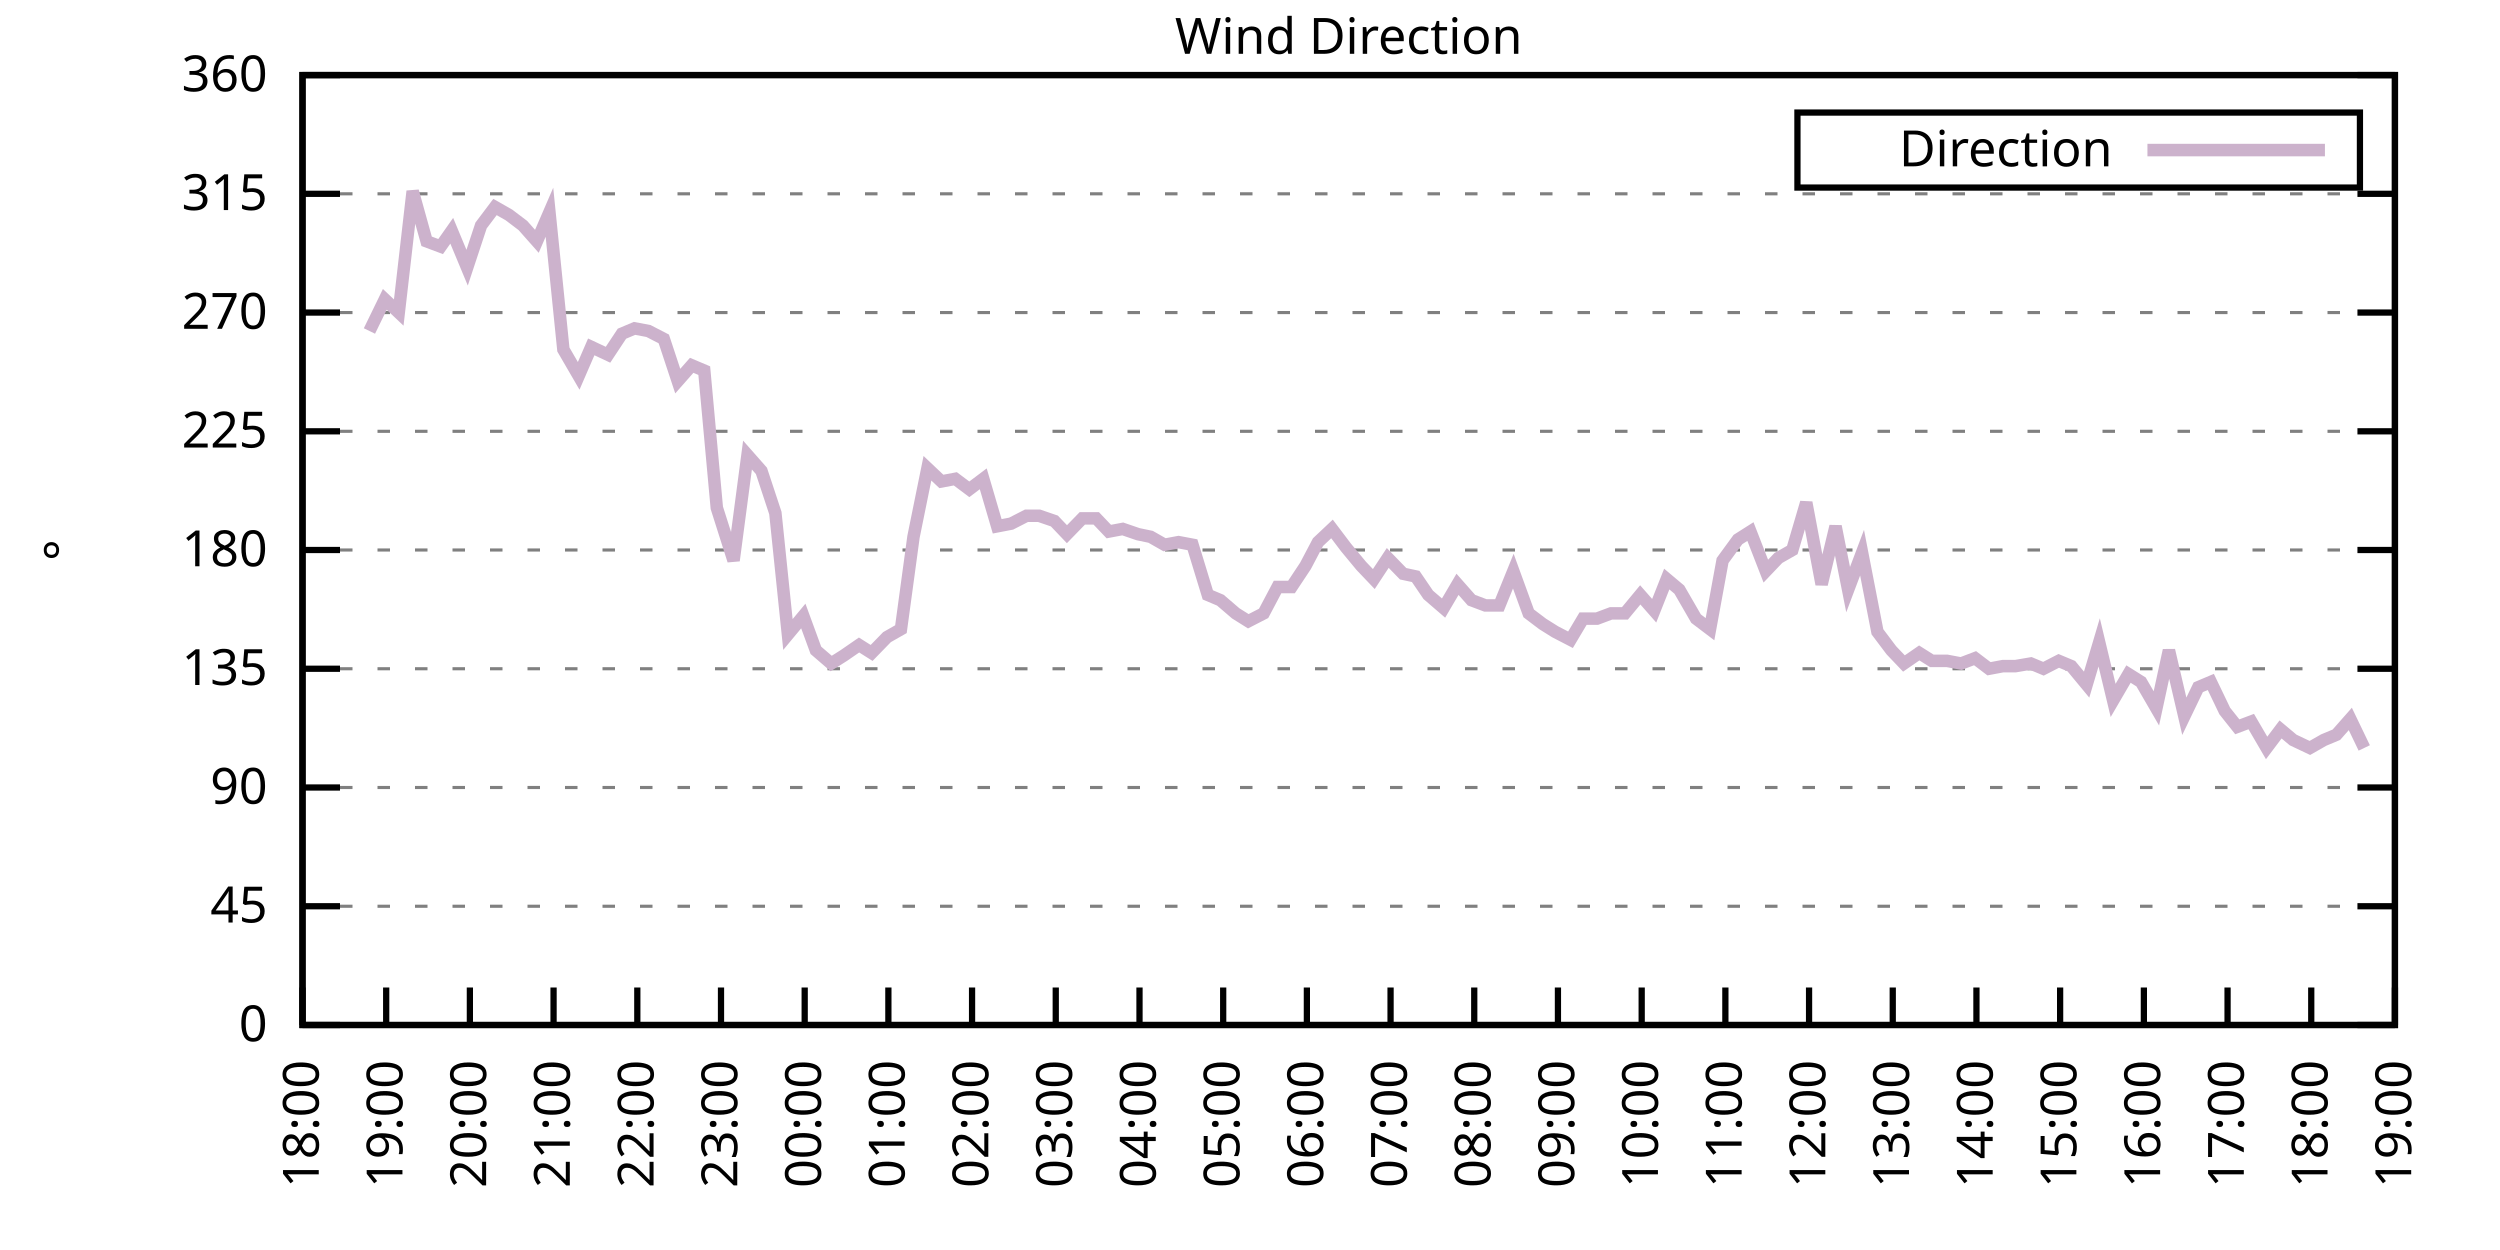
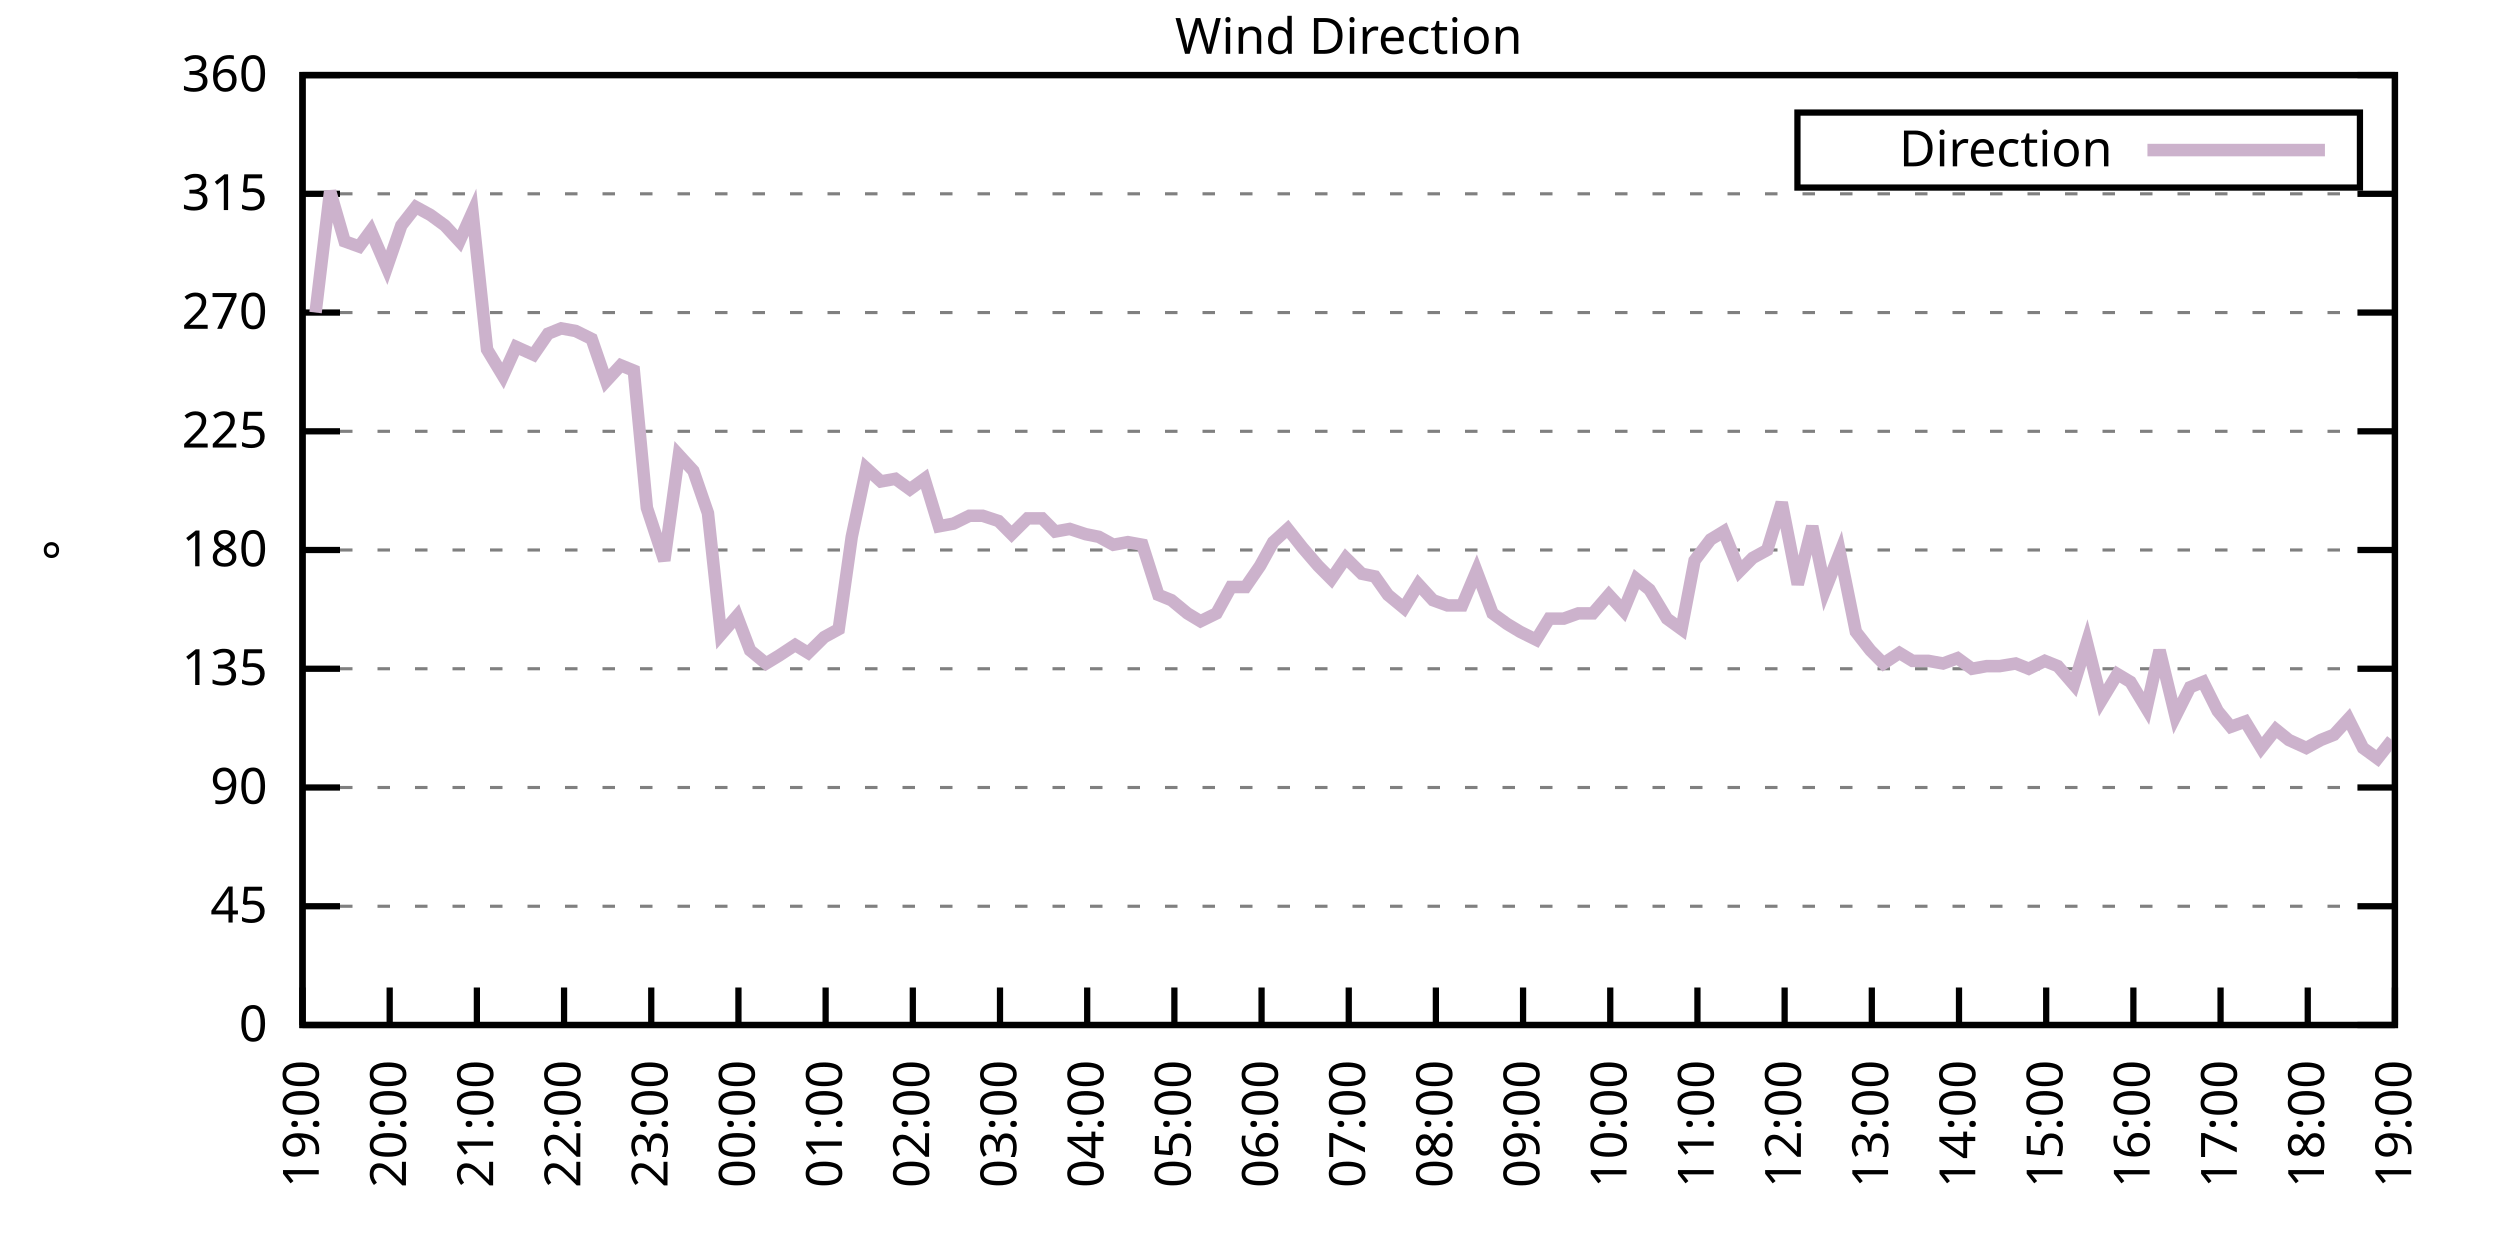
<svg xmlns="http://www.w3.org/2000/svg" xmlns:xlink="http://www.w3.org/1999/xlink" width="400" height="200" viewBox="0 0 400 200">
  <g id="gnuplot_canvas">
    <rect x="0" y="0" width="400" height="200" fill="none" />
    <defs>
      <circle id="gpDot" r="0.5" stroke-width="0.5" stroke="currentColor" />
      <path id="gpPt0" stroke-width="0.333" stroke="currentColor" d="M-1,0 h2 M0,-1 v2" />
      <path id="gpPt1" stroke-width="0.333" stroke="currentColor" d="M-1,-1 L1,1 M1,-1 L-1,1" />
      <path id="gpPt2" stroke-width="0.333" stroke="currentColor" d="M-1,0 L1,0 M0,-1 L0,1 M-1,-1 L1,1 M-1,1 L1,-1" />
      <rect id="gpPt3" stroke-width="0.333" stroke="currentColor" x="-1" y="-1" width="2" height="2" />
      <rect id="gpPt4" stroke-width="0.333" stroke="currentColor" fill="currentColor" x="-1" y="-1" width="2" height="2" />
      <circle id="gpPt5" stroke-width="0.333" stroke="currentColor" cx="0" cy="0" r="1" />
      <use xlink:href="#gpPt5" id="gpPt6" fill="currentColor" stroke="none" />
      <path id="gpPt7" stroke-width="0.333" stroke="currentColor" d="M0,-1.33 L-1.33,0.67 L1.33,0.67 z" />
      <use xlink:href="#gpPt7" id="gpPt8" fill="currentColor" stroke="none" />
      <use xlink:href="#gpPt7" id="gpPt9" stroke="currentColor" transform="rotate(180)" />
      <use xlink:href="#gpPt9" id="gpPt10" fill="currentColor" stroke="none" />
      <use xlink:href="#gpPt3" id="gpPt11" stroke="currentColor" transform="rotate(45)" />
      <use xlink:href="#gpPt11" id="gpPt12" fill="currentColor" stroke="none" />
      <path id="gpPt13" stroke-width="0.333" stroke="currentColor" d="M0,1.330 L1.265,0.411 L0.782,-1.067 L-0.782,-1.076 L-1.265,0.411 z" />
      <use xlink:href="#gpPt13" id="gpPt14" fill="currentColor" stroke="none" />
      <filter id="textbox" filterUnits="objectBoundingBox" x="0" y="0" height="1" width="1">
        <feFlood flood-color="white" flood-opacity="1" result="bgnd" />
        <feComposite in="SourceGraphic" in2="bgnd" operator="atop" />
      </filter>
      <filter id="greybox" filterUnits="objectBoundingBox" x="0" y="0" height="1" width="1">
        <feFlood flood-color="lightgrey" flood-opacity="1" result="grey" />
        <feComposite in="SourceGraphic" in2="grey" operator="atop" />
      </filter>
    </defs>
    <g fill="none" color="white" stroke="currentColor" stroke-width="1.00" stroke-linecap="butt" stroke-linejoin="miter">
</g>
    <g fill="none" color="black" stroke="currentColor" stroke-width="1.00" stroke-linecap="butt" stroke-linejoin="miter">
      <g stroke="none" shape-rendering="crispEdges">
        <polygon fill="rgb(255, 255, 255)" points="48.40,164.00 383.18,164.00 383.18,12.02 48.40,12.02 " />
      </g>
    </g>
    <g fill="none" color="black" stroke="currentColor" stroke-width="1.00" stroke-linecap="butt" stroke-linejoin="miter">
</g>
    <g fill="none" color="black" stroke="black" stroke-width="0.50" stroke-linecap="butt" stroke-linejoin="miter">
</g>
    <g fill="none" color="gray" stroke="currentColor" stroke-width="0.50" stroke-linecap="butt" stroke-linejoin="miter">
      <path stroke="gray" stroke-dasharray="2,4" class="gridline" d="M48.40,164.00 L383.19,164.00  " />
    </g>
    <g fill="none" color="gray" stroke="gray" stroke-width="1.00" stroke-linecap="butt" stroke-linejoin="miter">
</g>
    <g fill="none" color="black" stroke="currentColor" stroke-width="1.00" stroke-linecap="butt" stroke-linejoin="miter">
      <path stroke="black" d="M48.40,164.00 L54.40,164.00 M383.19,164.00 L377.19,164.00  " />
      <g transform="translate(42.80,166.60)" stroke="none" fill="black" font-family="Sans" font-size="8.00" text-anchor="end">
        <text>
          <tspan font-family="Sans"> 0</tspan>
        </text>
      </g>
    </g>
    <g fill="none" color="black" stroke="currentColor" stroke-width="1.00" stroke-linecap="butt" stroke-linejoin="miter">
</g>
    <g fill="none" color="black" stroke="black" stroke-width="0.50" stroke-linecap="butt" stroke-linejoin="miter">
</g>
    <g fill="none" color="gray" stroke="currentColor" stroke-width="0.50" stroke-linecap="butt" stroke-linejoin="miter">
      <path stroke="gray" stroke-dasharray="2,4" class="gridline" d="M48.40,145.00 L383.19,145.00  " />
    </g>
    <g fill="none" color="gray" stroke="gray" stroke-width="1.00" stroke-linecap="butt" stroke-linejoin="miter">
</g>
    <g fill="none" color="black" stroke="currentColor" stroke-width="1.00" stroke-linecap="butt" stroke-linejoin="miter">
      <path stroke="black" d="M48.40,145.00 L54.40,145.00 M383.19,145.00 L377.19,145.00  " />
      <g transform="translate(42.80,147.60)" stroke="none" fill="black" font-family="Sans" font-size="8.00" text-anchor="end">
        <text>
          <tspan font-family="Sans"> 45</tspan>
        </text>
      </g>
    </g>
    <g fill="none" color="black" stroke="currentColor" stroke-width="1.00" stroke-linecap="butt" stroke-linejoin="miter">
</g>
    <g fill="none" color="black" stroke="black" stroke-width="0.50" stroke-linecap="butt" stroke-linejoin="miter">
</g>
    <g fill="none" color="gray" stroke="currentColor" stroke-width="0.50" stroke-linecap="butt" stroke-linejoin="miter">
      <path stroke="gray" stroke-dasharray="2,4" class="gridline" d="M48.40,126.00 L383.19,126.00  " />
    </g>
    <g fill="none" color="gray" stroke="gray" stroke-width="1.00" stroke-linecap="butt" stroke-linejoin="miter">
</g>
    <g fill="none" color="black" stroke="currentColor" stroke-width="1.00" stroke-linecap="butt" stroke-linejoin="miter">
      <path stroke="black" d="M48.40,126.00 L54.40,126.00 M383.19,126.00 L377.19,126.00  " />
      <g transform="translate(42.80,128.60)" stroke="none" fill="black" font-family="Sans" font-size="8.00" text-anchor="end">
        <text>
          <tspan font-family="Sans"> 90</tspan>
        </text>
      </g>
    </g>
    <g fill="none" color="black" stroke="currentColor" stroke-width="1.00" stroke-linecap="butt" stroke-linejoin="miter">
</g>
    <g fill="none" color="black" stroke="black" stroke-width="0.50" stroke-linecap="butt" stroke-linejoin="miter">
</g>
    <g fill="none" color="gray" stroke="currentColor" stroke-width="0.50" stroke-linecap="butt" stroke-linejoin="miter">
      <path stroke="gray" stroke-dasharray="2,4" class="gridline" d="M48.40,107.00 L383.19,107.00  " />
    </g>
    <g fill="none" color="gray" stroke="gray" stroke-width="1.00" stroke-linecap="butt" stroke-linejoin="miter">
</g>
    <g fill="none" color="black" stroke="currentColor" stroke-width="1.00" stroke-linecap="butt" stroke-linejoin="miter">
      <path stroke="black" d="M48.40,107.00 L54.40,107.00 M383.19,107.00 L377.19,107.00  " />
      <g transform="translate(42.80,109.60)" stroke="none" fill="black" font-family="Sans" font-size="8.00" text-anchor="end">
        <text>
          <tspan font-family="Sans"> 135</tspan>
        </text>
      </g>
    </g>
    <g fill="none" color="black" stroke="currentColor" stroke-width="1.00" stroke-linecap="butt" stroke-linejoin="miter">
</g>
    <g fill="none" color="black" stroke="black" stroke-width="0.50" stroke-linecap="butt" stroke-linejoin="miter">
</g>
    <g fill="none" color="gray" stroke="currentColor" stroke-width="0.50" stroke-linecap="butt" stroke-linejoin="miter">
      <path stroke="gray" stroke-dasharray="2,4" class="gridline" d="M48.40,88.00 L383.19,88.00  " />
    </g>
    <g fill="none" color="gray" stroke="gray" stroke-width="1.00" stroke-linecap="butt" stroke-linejoin="miter">
</g>
    <g fill="none" color="black" stroke="currentColor" stroke-width="1.00" stroke-linecap="butt" stroke-linejoin="miter">
      <path stroke="black" d="M48.40,88.00 L54.40,88.00 M383.19,88.00 L377.19,88.00  " />
      <g transform="translate(42.80,90.60)" stroke="none" fill="black" font-family="Sans" font-size="8.00" text-anchor="end">
        <text>
          <tspan font-family="Sans"> 180</tspan>
        </text>
      </g>
    </g>
    <g fill="none" color="black" stroke="currentColor" stroke-width="1.00" stroke-linecap="butt" stroke-linejoin="miter">
</g>
    <g fill="none" color="black" stroke="black" stroke-width="0.50" stroke-linecap="butt" stroke-linejoin="miter">
</g>
    <g fill="none" color="gray" stroke="currentColor" stroke-width="0.50" stroke-linecap="butt" stroke-linejoin="miter">
      <path stroke="gray" stroke-dasharray="2,4" class="gridline" d="M48.40,69.01 L383.19,69.01  " />
    </g>
    <g fill="none" color="gray" stroke="gray" stroke-width="1.00" stroke-linecap="butt" stroke-linejoin="miter">
</g>
    <g fill="none" color="black" stroke="currentColor" stroke-width="1.00" stroke-linecap="butt" stroke-linejoin="miter">
      <path stroke="black" d="M48.40,69.01 L54.40,69.01 M383.19,69.01 L377.19,69.01  " />
      <g transform="translate(42.80,71.61)" stroke="none" fill="black" font-family="Sans" font-size="8.00" text-anchor="end">
        <text>
          <tspan font-family="Sans"> 225</tspan>
        </text>
      </g>
    </g>
    <g fill="none" color="black" stroke="currentColor" stroke-width="1.00" stroke-linecap="butt" stroke-linejoin="miter">
</g>
    <g fill="none" color="black" stroke="black" stroke-width="0.50" stroke-linecap="butt" stroke-linejoin="miter">
</g>
    <g fill="none" color="gray" stroke="currentColor" stroke-width="0.50" stroke-linecap="butt" stroke-linejoin="miter">
      <path stroke="gray" stroke-dasharray="2,4" class="gridline" d="M48.40,50.01 L383.19,50.01  " />
    </g>
    <g fill="none" color="gray" stroke="gray" stroke-width="1.00" stroke-linecap="butt" stroke-linejoin="miter">
</g>
    <g fill="none" color="black" stroke="currentColor" stroke-width="1.00" stroke-linecap="butt" stroke-linejoin="miter">
      <path stroke="black" d="M48.40,50.01 L54.40,50.01 M383.19,50.01 L377.19,50.01  " />
      <g transform="translate(42.80,52.61)" stroke="none" fill="black" font-family="Sans" font-size="8.00" text-anchor="end">
        <text>
          <tspan font-family="Sans"> 270</tspan>
        </text>
      </g>
    </g>
    <g fill="none" color="black" stroke="currentColor" stroke-width="1.00" stroke-linecap="butt" stroke-linejoin="miter">
</g>
    <g fill="none" color="black" stroke="black" stroke-width="0.50" stroke-linecap="butt" stroke-linejoin="miter">
</g>
    <g fill="none" color="gray" stroke="currentColor" stroke-width="0.50" stroke-linecap="butt" stroke-linejoin="miter">
      <path stroke="gray" stroke-dasharray="2,4" class="gridline" d="M48.40,31.01 L383.19,31.01  " />
    </g>
    <g fill="none" color="gray" stroke="gray" stroke-width="1.00" stroke-linecap="butt" stroke-linejoin="miter">
</g>
    <g fill="none" color="black" stroke="currentColor" stroke-width="1.00" stroke-linecap="butt" stroke-linejoin="miter">
      <path stroke="black" d="M48.40,31.01 L54.40,31.01 M383.19,31.01 L377.19,31.01  " />
      <g transform="translate(42.80,33.61)" stroke="none" fill="black" font-family="Sans" font-size="8.00" text-anchor="end">
        <text>
          <tspan font-family="Sans"> 315</tspan>
        </text>
      </g>
    </g>
    <g fill="none" color="black" stroke="currentColor" stroke-width="1.00" stroke-linecap="butt" stroke-linejoin="miter">
</g>
    <g fill="none" color="black" stroke="black" stroke-width="0.50" stroke-linecap="butt" stroke-linejoin="miter">
</g>
    <g fill="none" color="gray" stroke="currentColor" stroke-width="0.50" stroke-linecap="butt" stroke-linejoin="miter">
      <path stroke="gray" stroke-dasharray="2,4" class="gridline" d="M48.40,12.01 L383.19,12.01  " />
    </g>
    <g fill="none" color="gray" stroke="gray" stroke-width="1.00" stroke-linecap="butt" stroke-linejoin="miter">
</g>
    <g fill="none" color="black" stroke="currentColor" stroke-width="1.00" stroke-linecap="butt" stroke-linejoin="miter">
      <path stroke="black" d="M48.40,12.01 L54.40,12.01 M383.19,12.01 L377.19,12.01  " />
      <g transform="translate(42.80,14.61)" stroke="none" fill="black" font-family="Sans" font-size="8.00" text-anchor="end">
        <text>
          <tspan font-family="Sans"> 360</tspan>
        </text>
      </g>
    </g>
    <g fill="none" color="black" stroke="currentColor" stroke-width="1.00" stroke-linecap="butt" stroke-linejoin="miter">
      <path stroke="black" d="M48.40,164.00 L48.40,158.00  " />
      <g transform="translate(51.00,169.60) rotate(270.00)" stroke="none" fill="black" font-family="Sans" font-size="8.00" text-anchor="end">
        <text>
-           <tspan font-family="Sans">18:00</tspan>
-         </text>
-       </g>
-     </g>
-     <g fill="none" color="black" stroke="currentColor" stroke-width="1.00" stroke-linecap="butt" stroke-linejoin="miter">
-       <path stroke="black" d="M61.79,164.00 L61.79,158.00  " />
-       <g transform="translate(64.39,169.60) rotate(270.00)" stroke="none" fill="black" font-family="Sans" font-size="8.00" text-anchor="end">
-         <text>
          <tspan font-family="Sans">19:00</tspan>
        </text>
      </g>
    </g>
    <g fill="none" color="black" stroke="currentColor" stroke-width="1.00" stroke-linecap="butt" stroke-linejoin="miter">
-       <path stroke="black" d="M75.18,164.00 L75.18,158.00  " />
-       <g transform="translate(77.78,169.60) rotate(270.00)" stroke="none" fill="black" font-family="Sans" font-size="8.00" text-anchor="end">
+       <path stroke="black" d="M62.35,164.00 L62.35,158.00  " />
+       <g transform="translate(64.95,169.60) rotate(270.00)" stroke="none" fill="black" font-family="Sans" font-size="8.00" text-anchor="end">
        <text>
          <tspan font-family="Sans">20:00</tspan>
        </text>
      </g>
    </g>
    <g fill="none" color="black" stroke="currentColor" stroke-width="1.00" stroke-linecap="butt" stroke-linejoin="miter">
-       <path stroke="black" d="M88.57,164.00 L88.57,158.00  " />
-       <g transform="translate(91.17,169.60) rotate(270.00)" stroke="none" fill="black" font-family="Sans" font-size="8.00" text-anchor="end">
+       <path stroke="black" d="M76.30,164.00 L76.30,158.00  " />
+       <g transform="translate(78.90,169.60) rotate(270.00)" stroke="none" fill="black" font-family="Sans" font-size="8.00" text-anchor="end">
        <text>
          <tspan font-family="Sans">21:00</tspan>
        </text>
      </g>
    </g>
    <g fill="none" color="black" stroke="currentColor" stroke-width="1.00" stroke-linecap="butt" stroke-linejoin="miter">
-       <path stroke="black" d="M101.97,164.00 L101.97,158.00  " />
-       <g transform="translate(104.57,169.60) rotate(270.00)" stroke="none" fill="black" font-family="Sans" font-size="8.00" text-anchor="end">
+       <path stroke="black" d="M90.25,164.00 L90.25,158.00  " />
+       <g transform="translate(92.85,169.60) rotate(270.00)" stroke="none" fill="black" font-family="Sans" font-size="8.00" text-anchor="end">
        <text>
          <tspan font-family="Sans">22:00</tspan>
        </text>
      </g>
    </g>
    <g fill="none" color="black" stroke="currentColor" stroke-width="1.00" stroke-linecap="butt" stroke-linejoin="miter">
-       <path stroke="black" d="M115.36,164.00 L115.36,158.00  " />
-       <g transform="translate(117.96,169.60) rotate(270.00)" stroke="none" fill="black" font-family="Sans" font-size="8.00" text-anchor="end">
+       <path stroke="black" d="M104.20,164.00 L104.20,158.00  " />
+       <g transform="translate(106.80,169.60) rotate(270.00)" stroke="none" fill="black" font-family="Sans" font-size="8.00" text-anchor="end">
        <text>
          <tspan font-family="Sans">23:00</tspan>
        </text>
      </g>
    </g>
    <g fill="none" color="black" stroke="currentColor" stroke-width="1.00" stroke-linecap="butt" stroke-linejoin="miter">
-       <path stroke="black" d="M128.75,164.00 L128.75,158.00  " />
-       <g transform="translate(131.35,169.60) rotate(270.00)" stroke="none" fill="black" font-family="Sans" font-size="8.00" text-anchor="end">
+       <path stroke="black" d="M118.15,164.00 L118.15,158.00  " />
+       <g transform="translate(120.75,169.60) rotate(270.00)" stroke="none" fill="black" font-family="Sans" font-size="8.00" text-anchor="end">
        <text>
          <tspan font-family="Sans">00:00</tspan>
        </text>
      </g>
    </g>
    <g fill="none" color="black" stroke="currentColor" stroke-width="1.00" stroke-linecap="butt" stroke-linejoin="miter">
-       <path stroke="black" d="M142.14,164.00 L142.14,158.00  " />
-       <g transform="translate(144.74,169.60) rotate(270.00)" stroke="none" fill="black" font-family="Sans" font-size="8.00" text-anchor="end">
+       <path stroke="black" d="M132.10,164.00 L132.10,158.00  " />
+       <g transform="translate(134.70,169.60) rotate(270.00)" stroke="none" fill="black" font-family="Sans" font-size="8.00" text-anchor="end">
        <text>
          <tspan font-family="Sans">01:00</tspan>
        </text>
      </g>
    </g>
    <g fill="none" color="black" stroke="currentColor" stroke-width="1.00" stroke-linecap="butt" stroke-linejoin="miter">
-       <path stroke="black" d="M155.53,164.00 L155.53,158.00  " />
-       <g transform="translate(158.13,169.60) rotate(270.00)" stroke="none" fill="black" font-family="Sans" font-size="8.00" text-anchor="end">
+       <path stroke="black" d="M146.05,164.00 L146.05,158.00  " />
+       <g transform="translate(148.65,169.60) rotate(270.00)" stroke="none" fill="black" font-family="Sans" font-size="8.00" text-anchor="end">
        <text>
          <tspan font-family="Sans">02:00</tspan>
        </text>
      </g>
    </g>
    <g fill="none" color="black" stroke="currentColor" stroke-width="1.00" stroke-linecap="butt" stroke-linejoin="miter">
-       <path stroke="black" d="M168.92,164.00 L168.92,158.00  " />
-       <g transform="translate(171.52,169.60) rotate(270.00)" stroke="none" fill="black" font-family="Sans" font-size="8.00" text-anchor="end">
+       <path stroke="black" d="M160.00,164.00 L160.00,158.00  " />
+       <g transform="translate(162.60,169.60) rotate(270.00)" stroke="none" fill="black" font-family="Sans" font-size="8.00" text-anchor="end">
        <text>
          <tspan font-family="Sans">03:00</tspan>
        </text>
      </g>
    </g>
    <g fill="none" color="black" stroke="currentColor" stroke-width="1.00" stroke-linecap="butt" stroke-linejoin="miter">
-       <path stroke="black" d="M182.32,164.00 L182.32,158.00  " />
-       <g transform="translate(184.92,169.60) rotate(270.00)" stroke="none" fill="black" font-family="Sans" font-size="8.00" text-anchor="end">
+       <path stroke="black" d="M173.95,164.00 L173.95,158.00  " />
+       <g transform="translate(176.55,169.60) rotate(270.00)" stroke="none" fill="black" font-family="Sans" font-size="8.00" text-anchor="end">
        <text>
          <tspan font-family="Sans">04:00</tspan>
        </text>
      </g>
    </g>
    <g fill="none" color="black" stroke="currentColor" stroke-width="1.00" stroke-linecap="butt" stroke-linejoin="miter">
-       <path stroke="black" d="M195.71,164.00 L195.71,158.00  " />
-       <g transform="translate(198.31,169.60) rotate(270.00)" stroke="none" fill="black" font-family="Sans" font-size="8.00" text-anchor="end">
+       <path stroke="black" d="M187.90,164.00 L187.90,158.00  " />
+       <g transform="translate(190.50,169.60) rotate(270.00)" stroke="none" fill="black" font-family="Sans" font-size="8.00" text-anchor="end">
        <text>
          <tspan font-family="Sans">05:00</tspan>
        </text>
      </g>
    </g>
    <g fill="none" color="black" stroke="currentColor" stroke-width="1.00" stroke-linecap="butt" stroke-linejoin="miter">
-       <path stroke="black" d="M209.10,164.00 L209.10,158.00  " />
-       <g transform="translate(211.70,169.60) rotate(270.00)" stroke="none" fill="black" font-family="Sans" font-size="8.00" text-anchor="end">
+       <path stroke="black" d="M201.85,164.00 L201.85,158.00  " />
+       <g transform="translate(204.45,169.60) rotate(270.00)" stroke="none" fill="black" font-family="Sans" font-size="8.00" text-anchor="end">
        <text>
          <tspan font-family="Sans">06:00</tspan>
        </text>
      </g>
    </g>
    <g fill="none" color="black" stroke="currentColor" stroke-width="1.00" stroke-linecap="butt" stroke-linejoin="miter">
-       <path stroke="black" d="M222.49,164.00 L222.49,158.00  " />
-       <g transform="translate(225.09,169.60) rotate(270.00)" stroke="none" fill="black" font-family="Sans" font-size="8.00" text-anchor="end">
+       <path stroke="black" d="M215.80,164.00 L215.80,158.00  " />
+       <g transform="translate(218.40,169.60) rotate(270.00)" stroke="none" fill="black" font-family="Sans" font-size="8.00" text-anchor="end">
        <text>
          <tspan font-family="Sans">07:00</tspan>
        </text>
      </g>
    </g>
    <g fill="none" color="black" stroke="currentColor" stroke-width="1.00" stroke-linecap="butt" stroke-linejoin="miter">
-       <path stroke="black" d="M235.88,164.00 L235.88,158.00  " />
-       <g transform="translate(238.48,169.60) rotate(270.00)" stroke="none" fill="black" font-family="Sans" font-size="8.00" text-anchor="end">
+       <path stroke="black" d="M229.74,164.00 L229.74,158.00  " />
+       <g transform="translate(232.34,169.60) rotate(270.00)" stroke="none" fill="black" font-family="Sans" font-size="8.00" text-anchor="end">
        <text>
          <tspan font-family="Sans">08:00</tspan>
        </text>
      </g>
    </g>
    <g fill="none" color="black" stroke="currentColor" stroke-width="1.00" stroke-linecap="butt" stroke-linejoin="miter">
-       <path stroke="black" d="M249.27,164.00 L249.27,158.00  " />
-       <g transform="translate(251.87,169.60) rotate(270.00)" stroke="none" fill="black" font-family="Sans" font-size="8.00" text-anchor="end">
+       <path stroke="black" d="M243.69,164.00 L243.69,158.00  " />
+       <g transform="translate(246.29,169.60) rotate(270.00)" stroke="none" fill="black" font-family="Sans" font-size="8.00" text-anchor="end">
        <text>
          <tspan font-family="Sans">09:00</tspan>
        </text>
      </g>
    </g>
    <g fill="none" color="black" stroke="currentColor" stroke-width="1.00" stroke-linecap="butt" stroke-linejoin="miter">
-       <path stroke="black" d="M262.67,164.00 L262.67,158.00  " />
-       <g transform="translate(265.27,169.60) rotate(270.00)" stroke="none" fill="black" font-family="Sans" font-size="8.00" text-anchor="end">
+       <path stroke="black" d="M257.64,164.00 L257.64,158.00  " />
+       <g transform="translate(260.24,169.60) rotate(270.00)" stroke="none" fill="black" font-family="Sans" font-size="8.00" text-anchor="end">
        <text>
          <tspan font-family="Sans">10:00</tspan>
        </text>
      </g>
    </g>
    <g fill="none" color="black" stroke="currentColor" stroke-width="1.00" stroke-linecap="butt" stroke-linejoin="miter">
-       <path stroke="black" d="M276.06,164.00 L276.06,158.00  " />
-       <g transform="translate(278.66,169.60) rotate(270.00)" stroke="none" fill="black" font-family="Sans" font-size="8.00" text-anchor="end">
+       <path stroke="black" d="M271.59,164.00 L271.59,158.00  " />
+       <g transform="translate(274.19,169.60) rotate(270.00)" stroke="none" fill="black" font-family="Sans" font-size="8.00" text-anchor="end">
        <text>
          <tspan font-family="Sans">11:00</tspan>
        </text>
      </g>
    </g>
    <g fill="none" color="black" stroke="currentColor" stroke-width="1.00" stroke-linecap="butt" stroke-linejoin="miter">
-       <path stroke="black" d="M289.45,164.00 L289.45,158.00  " />
-       <g transform="translate(292.05,169.60) rotate(270.00)" stroke="none" fill="black" font-family="Sans" font-size="8.00" text-anchor="end">
+       <path stroke="black" d="M285.54,164.00 L285.54,158.00  " />
+       <g transform="translate(288.14,169.60) rotate(270.00)" stroke="none" fill="black" font-family="Sans" font-size="8.00" text-anchor="end">
        <text>
          <tspan font-family="Sans">12:00</tspan>
        </text>
      </g>
    </g>
    <g fill="none" color="black" stroke="currentColor" stroke-width="1.00" stroke-linecap="butt" stroke-linejoin="miter">
-       <path stroke="black" d="M302.84,164.00 L302.84,158.00  " />
-       <g transform="translate(305.44,169.60) rotate(270.00)" stroke="none" fill="black" font-family="Sans" font-size="8.00" text-anchor="end">
+       <path stroke="black" d="M299.49,164.00 L299.49,158.00  " />
+       <g transform="translate(302.09,169.60) rotate(270.00)" stroke="none" fill="black" font-family="Sans" font-size="8.00" text-anchor="end">
        <text>
          <tspan font-family="Sans">13:00</tspan>
        </text>
      </g>
    </g>
    <g fill="none" color="black" stroke="currentColor" stroke-width="1.00" stroke-linecap="butt" stroke-linejoin="miter">
-       <path stroke="black" d="M316.23,164.00 L316.23,158.00  " />
-       <g transform="translate(318.83,169.60) rotate(270.00)" stroke="none" fill="black" font-family="Sans" font-size="8.00" text-anchor="end">
+       <path stroke="black" d="M313.44,164.00 L313.44,158.00  " />
+       <g transform="translate(316.04,169.60) rotate(270.00)" stroke="none" fill="black" font-family="Sans" font-size="8.00" text-anchor="end">
        <text>
          <tspan font-family="Sans">14:00</tspan>
        </text>
      </g>
    </g>
    <g fill="none" color="black" stroke="currentColor" stroke-width="1.00" stroke-linecap="butt" stroke-linejoin="miter">
-       <path stroke="black" d="M329.62,164.00 L329.62,158.00  " />
-       <g transform="translate(332.22,169.60) rotate(270.00)" stroke="none" fill="black" font-family="Sans" font-size="8.00" text-anchor="end">
+       <path stroke="black" d="M327.39,164.00 L327.39,158.00  " />
+       <g transform="translate(329.99,169.60) rotate(270.00)" stroke="none" fill="black" font-family="Sans" font-size="8.00" text-anchor="end">
        <text>
          <tspan font-family="Sans">15:00</tspan>
        </text>
      </g>
    </g>
    <g fill="none" color="black" stroke="currentColor" stroke-width="1.00" stroke-linecap="butt" stroke-linejoin="miter">
-       <path stroke="black" d="M343.02,164.00 L343.02,158.00  " />
-       <g transform="translate(345.62,169.60) rotate(270.00)" stroke="none" fill="black" font-family="Sans" font-size="8.00" text-anchor="end">
+       <path stroke="black" d="M341.34,164.00 L341.34,158.00  " />
+       <g transform="translate(343.94,169.60) rotate(270.00)" stroke="none" fill="black" font-family="Sans" font-size="8.00" text-anchor="end">
        <text>
          <tspan font-family="Sans">16:00</tspan>
        </text>
      </g>
    </g>
    <g fill="none" color="black" stroke="currentColor" stroke-width="1.00" stroke-linecap="butt" stroke-linejoin="miter">
-       <path stroke="black" d="M356.41,164.00 L356.41,158.00  " />
-       <g transform="translate(359.01,169.60) rotate(270.00)" stroke="none" fill="black" font-family="Sans" font-size="8.00" text-anchor="end">
+       <path stroke="black" d="M355.29,164.00 L355.29,158.00  " />
+       <g transform="translate(357.89,169.60) rotate(270.00)" stroke="none" fill="black" font-family="Sans" font-size="8.00" text-anchor="end">
        <text>
          <tspan font-family="Sans">17:00</tspan>
        </text>
      </g>
    </g>
    <g fill="none" color="black" stroke="currentColor" stroke-width="1.00" stroke-linecap="butt" stroke-linejoin="miter">
-       <path stroke="black" d="M369.80,164.00 L369.80,158.00  " />
-       <g transform="translate(372.40,169.60) rotate(270.00)" stroke="none" fill="black" font-family="Sans" font-size="8.00" text-anchor="end">
+       <path stroke="black" d="M369.24,164.00 L369.24,158.00  " />
+       <g transform="translate(371.84,169.60) rotate(270.00)" stroke="none" fill="black" font-family="Sans" font-size="8.00" text-anchor="end">
        <text>
          <tspan font-family="Sans">18:00</tspan>
        </text>
      </g>
    </g>
    <g fill="none" color="black" stroke="currentColor" stroke-width="1.00" stroke-linecap="butt" stroke-linejoin="miter">
      <path stroke="black" d="M383.19,164.00 L383.19,158.00  " />
      <g transform="translate(385.79,169.60) rotate(270.00)" stroke="none" fill="black" font-family="Sans" font-size="8.00" text-anchor="end">
        <text>
          <tspan font-family="Sans">19:00</tspan>
        </text>
      </g>
    </g>
    <g fill="none" color="black" stroke="currentColor" stroke-width="1.00" stroke-linecap="butt" stroke-linejoin="miter">
</g>
    <g fill="none" color="black" stroke="currentColor" stroke-width="1.00" stroke-linecap="butt" stroke-linejoin="miter">
      <path stroke="black" d="M48.40,12.01 L48.40,164.00 L383.19,164.00 L383.19,12.01 L48.40,12.01 Z  " />
    </g>
    <g fill="none" color="black" stroke="currentColor" stroke-width="1.00" stroke-linecap="butt" stroke-linejoin="miter">
</g>
    <g fill="none" color="black" stroke="currentColor" stroke-width="1.00" stroke-linecap="butt" stroke-linejoin="miter">
      <path stroke="black" d="M287.59,30.01 L287.59,18.01 L377.59,18.01 L377.59,30.01 L287.59,30.01 Z  " />
    </g>
    <g id="Wind_direction_plot_1">
      <g fill="none" color="white" stroke="black" stroke-width="2.00" stroke-linecap="butt" stroke-linejoin="miter">
</g>
      <g fill="none" color="black" stroke="currentColor" stroke-width="2.00" stroke-linecap="butt" stroke-linejoin="miter">
        <g transform="translate(337.99,26.61)" stroke="none" fill="black" font-family="Sans" font-size="8.00" text-anchor="end">
          <text>
            <tspan font-family="Sans">Direction</tspan>
          </text>
        </g>
      </g>
      <g fill="none" color="black" stroke="currentColor" stroke-width="2.00" stroke-linecap="butt" stroke-linejoin="miter">
-         <path stroke="rgb(204, 178, 204)" d="M343.59,24.01 L371.99,24.01 M59.11,52.96 L61.57,47.90 L63.80,50.01 L66.03,30.59 L68.26,38.61 L70.50,39.45   L72.28,36.92 L74.74,42.83 L76.97,36.08 L79.20,33.12 L81.43,34.39 L83.66,36.08 L85.90,38.61 L87.91,33.96   L90.14,55.92 L92.59,60.14 L94.60,55.50 L97.28,56.76 L99.51,53.39 L101.52,52.54 L103.75,52.96 L106.21,54.23   L108.44,60.98 L110.67,58.45 L112.68,59.30 L114.69,81.25 L117.37,89.69 L119.60,72.81 L121.83,75.34 L124.06,82.09   L126.07,101.52 L128.53,98.56 L130.54,104.05 L132.99,106.16 L135.00,104.89 L137.45,103.20 L139.46,104.47 L141.92,101.94   L144.15,100.67 L146.16,85.89 L148.39,74.92 L150.62,77.03 L152.85,76.61 L155.09,78.29 L157.32,76.61 L159.55,84.21   L161.78,83.78 L164.24,82.52 L166.25,82.52 L168.70,83.36 L170.71,85.47 L173.17,82.94 L175.40,82.94 L177.41,85.05   L179.64,84.63 L182.09,85.47 L184.10,85.89 L186.33,87.16 L188.57,86.74 L190.80,87.16 L193.25,95.18 L195.26,96.03   L197.72,98.14 L199.73,99.40 L202.18,98.14 L204.41,93.92 L206.64,93.92 L208.88,90.54 L210.88,86.74 L213.12,84.63   L215.35,87.58 L217.80,90.54 L219.81,92.65 L222.04,89.27 L224.50,91.80 L226.51,92.23 L228.52,95.18 L230.97,97.29   L233.20,93.49 L235.44,96.03 L237.67,96.87 L239.90,96.87 L242.13,91.38 L244.59,98.14 L246.82,99.83 L248.83,101.09   L251.28,102.36 L253.29,98.98 L255.52,98.98 L257.76,98.14 L259.99,98.14 L262.44,95.18 L264.67,97.72 L266.68,92.65   L268.69,94.34 L271.37,98.98 L273.60,100.67 L275.61,89.69 L278.07,86.32 L280.07,85.05 L282.53,91.38 L284.54,89.27   L286.77,88.00 L289.00,80.41 L291.46,93.49 L293.69,84.21 L295.70,94.34 L297.93,88.43 L300.39,101.09 L302.62,104.05   L304.63,106.16 L307.08,104.47 L309.09,105.74 L311.54,105.74 L313.78,106.16 L316.01,105.31 L318.24,107.00 L320.47,106.58   L322.48,106.58 L324.94,106.16 L326.95,107.00 L329.40,105.74 L331.41,106.58 L333.86,109.54 L335.87,102.78 L338.10,112.07   L340.56,107.85 L342.57,109.11 L345.02,113.34 L347.03,104.05 L349.49,114.60 L351.72,109.96 L353.73,109.11 L355.96,113.76   L357.97,116.29 L360.20,115.45 L362.66,119.67 L364.89,116.71 L366.90,118.40 L369.58,119.67 L371.81,118.40 L373.82,117.56   L376.05,115.03 L378.28,119.67  " />
+         <path stroke="rgb(204, 178, 204)" d="M343.59,24.01 L371.99,24.01 M50.49,50.01 L52.82,30.59 L55.14,38.61 L57.47,39.45 L59.33,36.92 L61.88,42.83   L64.21,36.08 L66.53,33.12 L68.86,34.39 L71.18,36.08 L73.51,38.61 L75.60,33.96 L77.93,55.92 L80.48,60.14   L82.58,55.50 L85.37,56.76 L87.69,53.39 L89.78,52.54 L92.11,52.96 L94.67,54.23 L96.99,60.98 L99.32,58.45   L101.41,59.30 L103.50,81.25 L106.29,89.69 L108.62,72.81 L110.94,75.34 L113.27,82.09 L115.36,101.52 L117.92,98.56   L120.01,104.05 L122.57,106.16 L124.66,104.89 L127.22,103.20 L129.31,104.47 L131.87,101.94 L134.19,100.67 L136.28,85.89   L138.61,74.92 L140.93,77.03 L143.26,76.61 L145.58,78.29 L147.91,76.61 L150.23,84.21 L152.56,83.78 L155.11,82.52   L157.21,82.52 L159.76,83.36 L161.86,85.47 L164.41,82.94 L166.74,82.94 L168.83,85.05 L171.16,84.63 L173.71,85.47   L175.81,85.89 L178.13,87.16 L180.46,86.74 L182.78,87.16 L185.34,95.18 L187.43,96.03 L189.99,98.14 L192.08,99.40   L194.64,98.14 L196.96,93.92 L199.29,93.92 L201.61,90.54 L203.71,86.74 L206.03,84.63 L208.36,87.58 L210.91,90.54   L213.01,92.65 L215.33,89.27 L217.89,91.80 L219.98,92.23 L222.07,95.18 L224.63,97.29 L226.95,93.49 L229.28,96.03   L231.60,96.87 L233.93,96.87 L236.25,91.38 L238.81,98.14 L241.14,99.83 L243.23,101.09 L245.79,102.36 L247.88,98.98   L250.20,98.98 L252.53,98.14 L254.85,98.14 L257.41,95.18 L259.74,97.72 L261.83,92.65 L263.92,94.34 L266.71,98.98   L269.04,100.67 L271.13,89.69 L273.69,86.32 L275.78,85.05 L278.34,91.38 L280.43,89.27 L282.75,88.00 L285.08,80.41   L287.64,93.49 L289.96,84.21 L292.05,94.34 L294.38,88.43 L296.94,101.09 L299.26,104.05 L301.35,106.16 L303.91,104.47   L306.00,105.74 L308.56,105.74 L310.88,106.16 L313.21,105.31 L315.53,107.00 L317.86,106.58 L319.95,106.58 L322.51,106.16   L324.60,107.00 L327.16,105.74 L329.25,106.58 L331.81,109.54 L333.90,102.78 L336.23,112.07 L338.78,107.85 L340.88,109.11   L343.43,113.34 L345.53,104.05 L348.08,114.60 L350.41,109.96 L352.50,109.11 L354.83,113.76 L356.92,116.29 L359.24,115.45   L361.80,119.67 L364.13,116.71 L366.22,118.40 L369.01,119.67 L371.33,118.40 L373.43,117.56 L375.75,115.03 L378.08,119.67   L380.40,121.36 L382.73,118.40  " />
      </g>
    </g>
    <g fill="none" color="black" stroke="currentColor" stroke-width="2.00" stroke-linecap="butt" stroke-linejoin="miter">
</g>
    <g fill="none" color="black" stroke="black" stroke-width="1.00" stroke-linecap="butt" stroke-linejoin="miter">
</g>
    <g fill="none" color="black" stroke="currentColor" stroke-width="1.00" stroke-linecap="butt" stroke-linejoin="miter">
      <path stroke="black" d="M48.40,12.01 L48.40,164.00 L383.19,164.00 L383.19,12.01 L48.40,12.01 Z  " />
      <g transform="translate(12.80,88.01) rotate(270.00)" stroke="none" fill="black" font-family="Sans" font-size="8.00" text-anchor="middle">
        <text>
          <tspan font-family="Sans">°</tspan>
        </text>
      </g>
    </g>
    <g fill="none" color="black" stroke="currentColor" stroke-width="1.00" stroke-linecap="butt" stroke-linejoin="miter">
</g>
    <g fill="none" color="black" stroke="currentColor" stroke-width="1.00" stroke-linecap="butt" stroke-linejoin="miter">
      <g transform="translate(215.79,8.61)" stroke="none" fill="black" font-family="Sans" font-size="8.00" text-anchor="middle">
        <text>
          <tspan font-family="Sans">Wind Direction</tspan>
        </text>
      </g>
    </g>
    <g fill="none" color="black" stroke="currentColor" stroke-width="1.00" stroke-linecap="butt" stroke-linejoin="miter">
</g>
  </g>
</svg>
